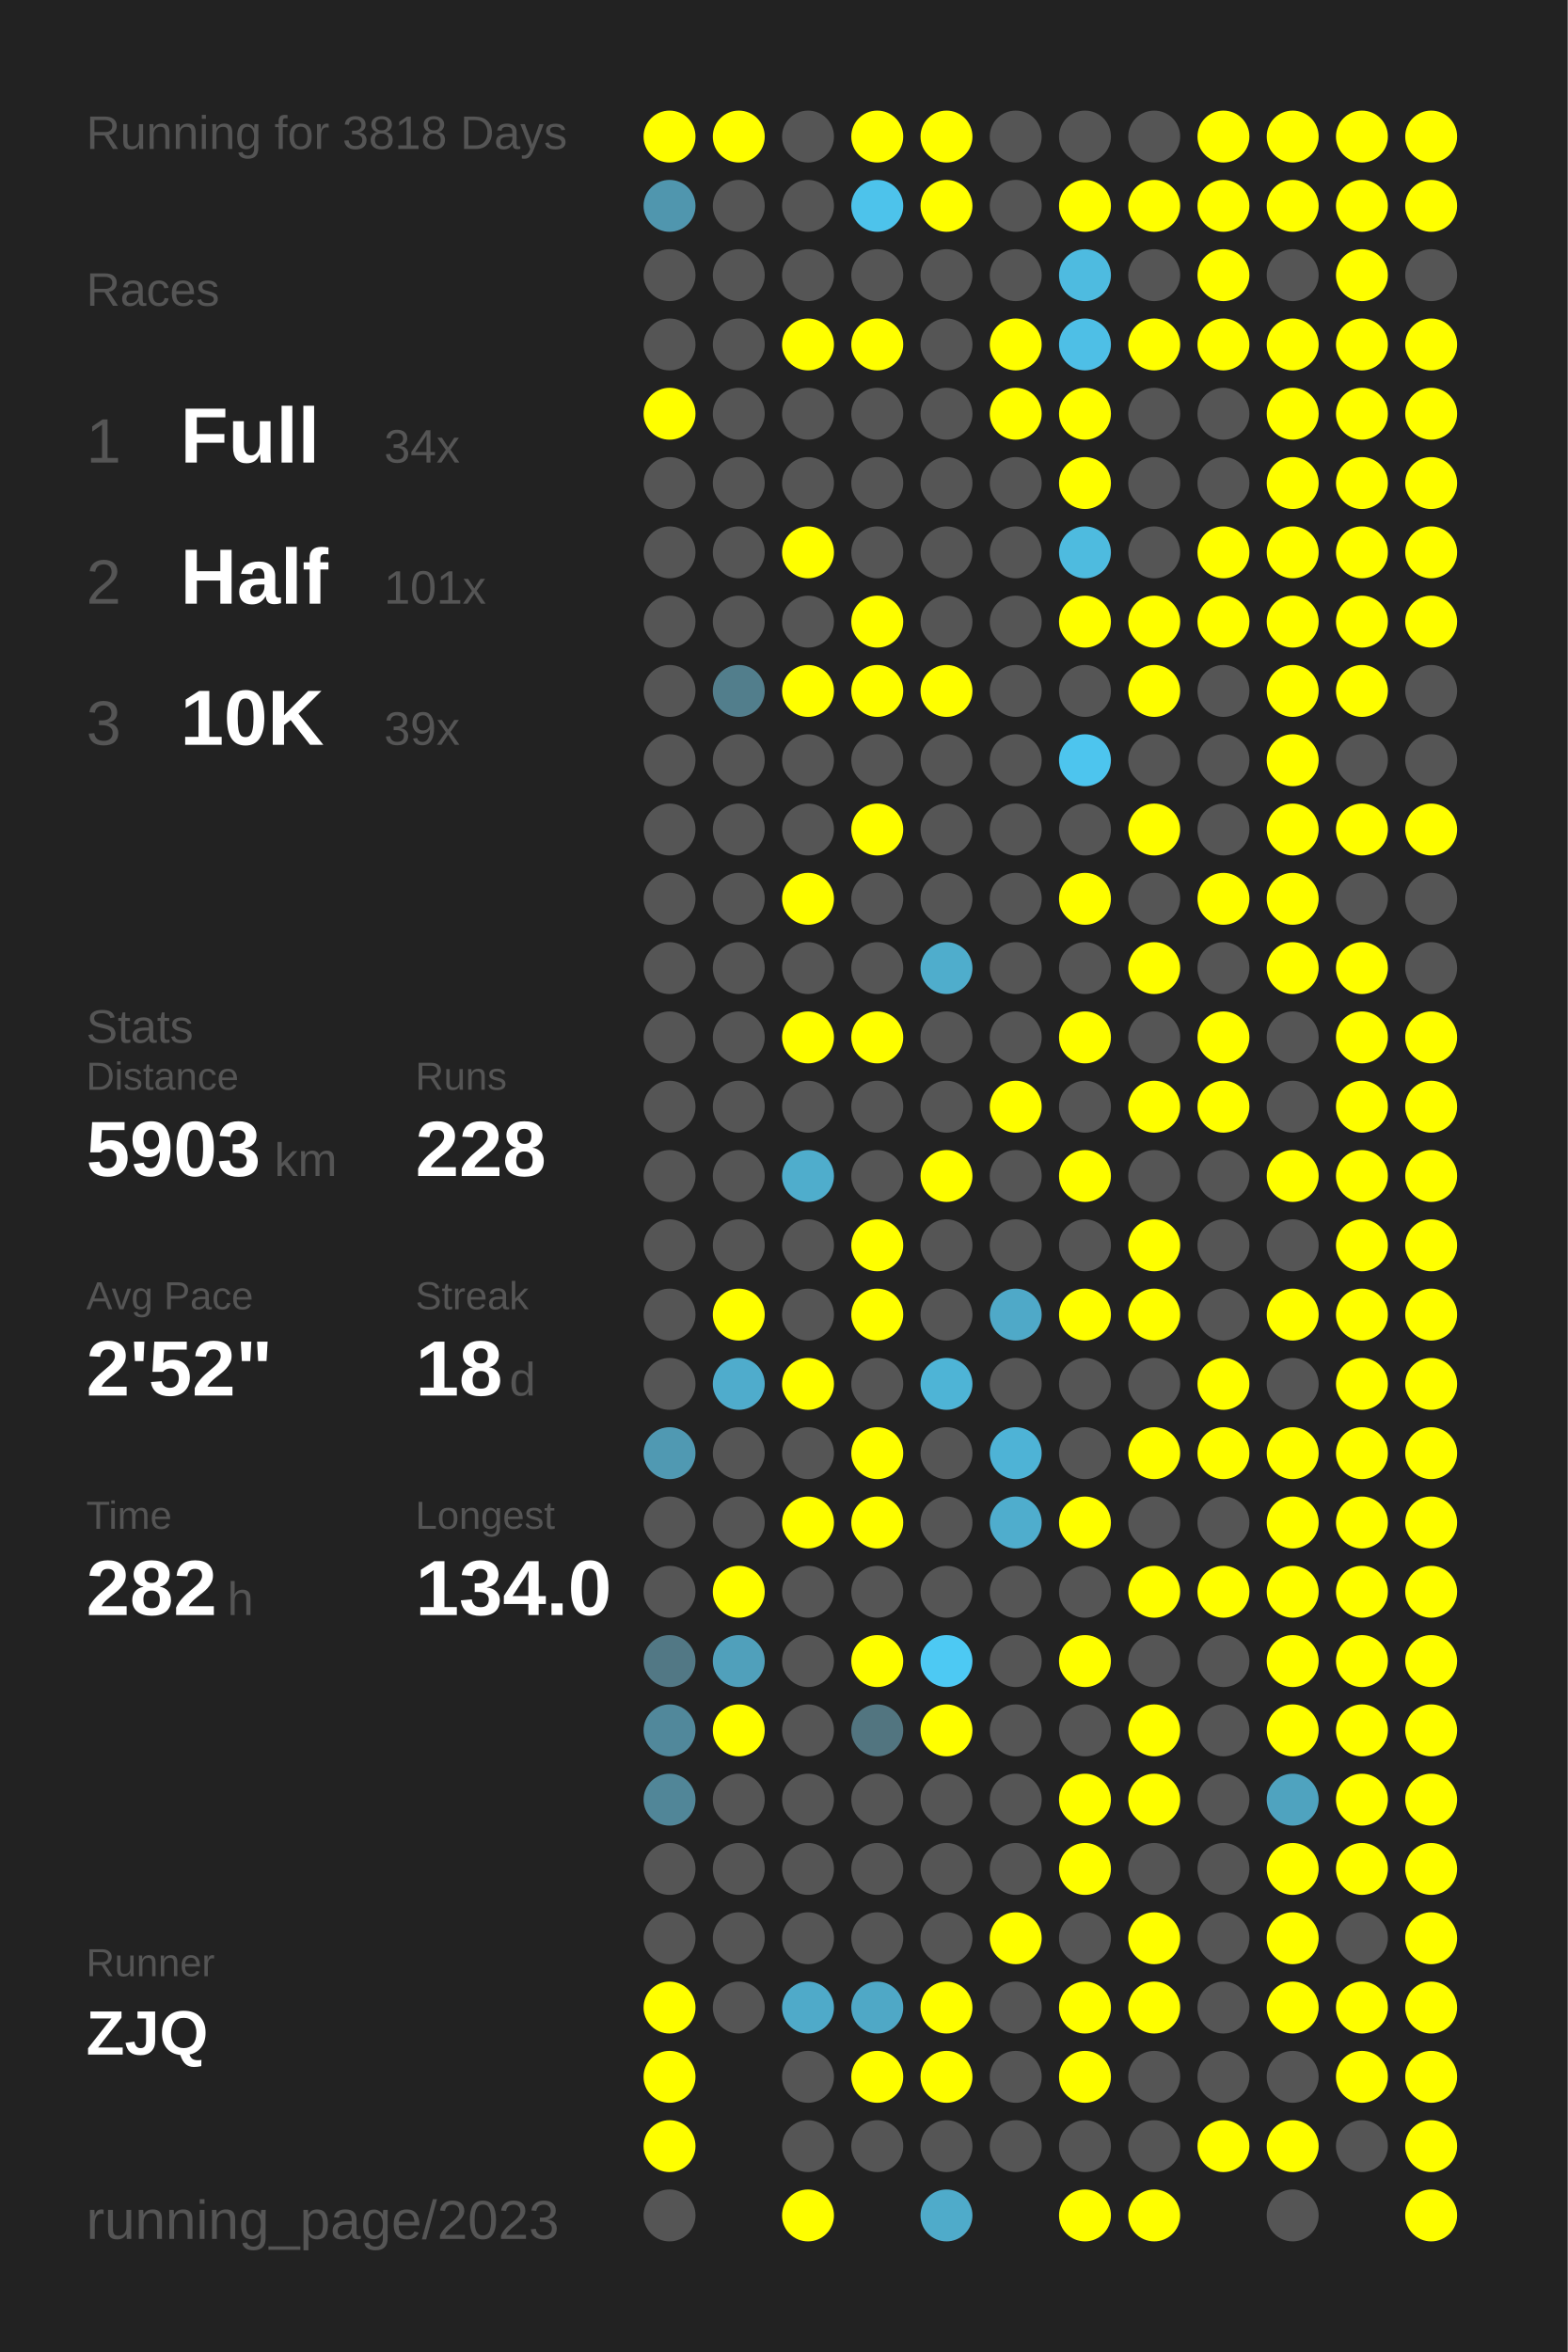
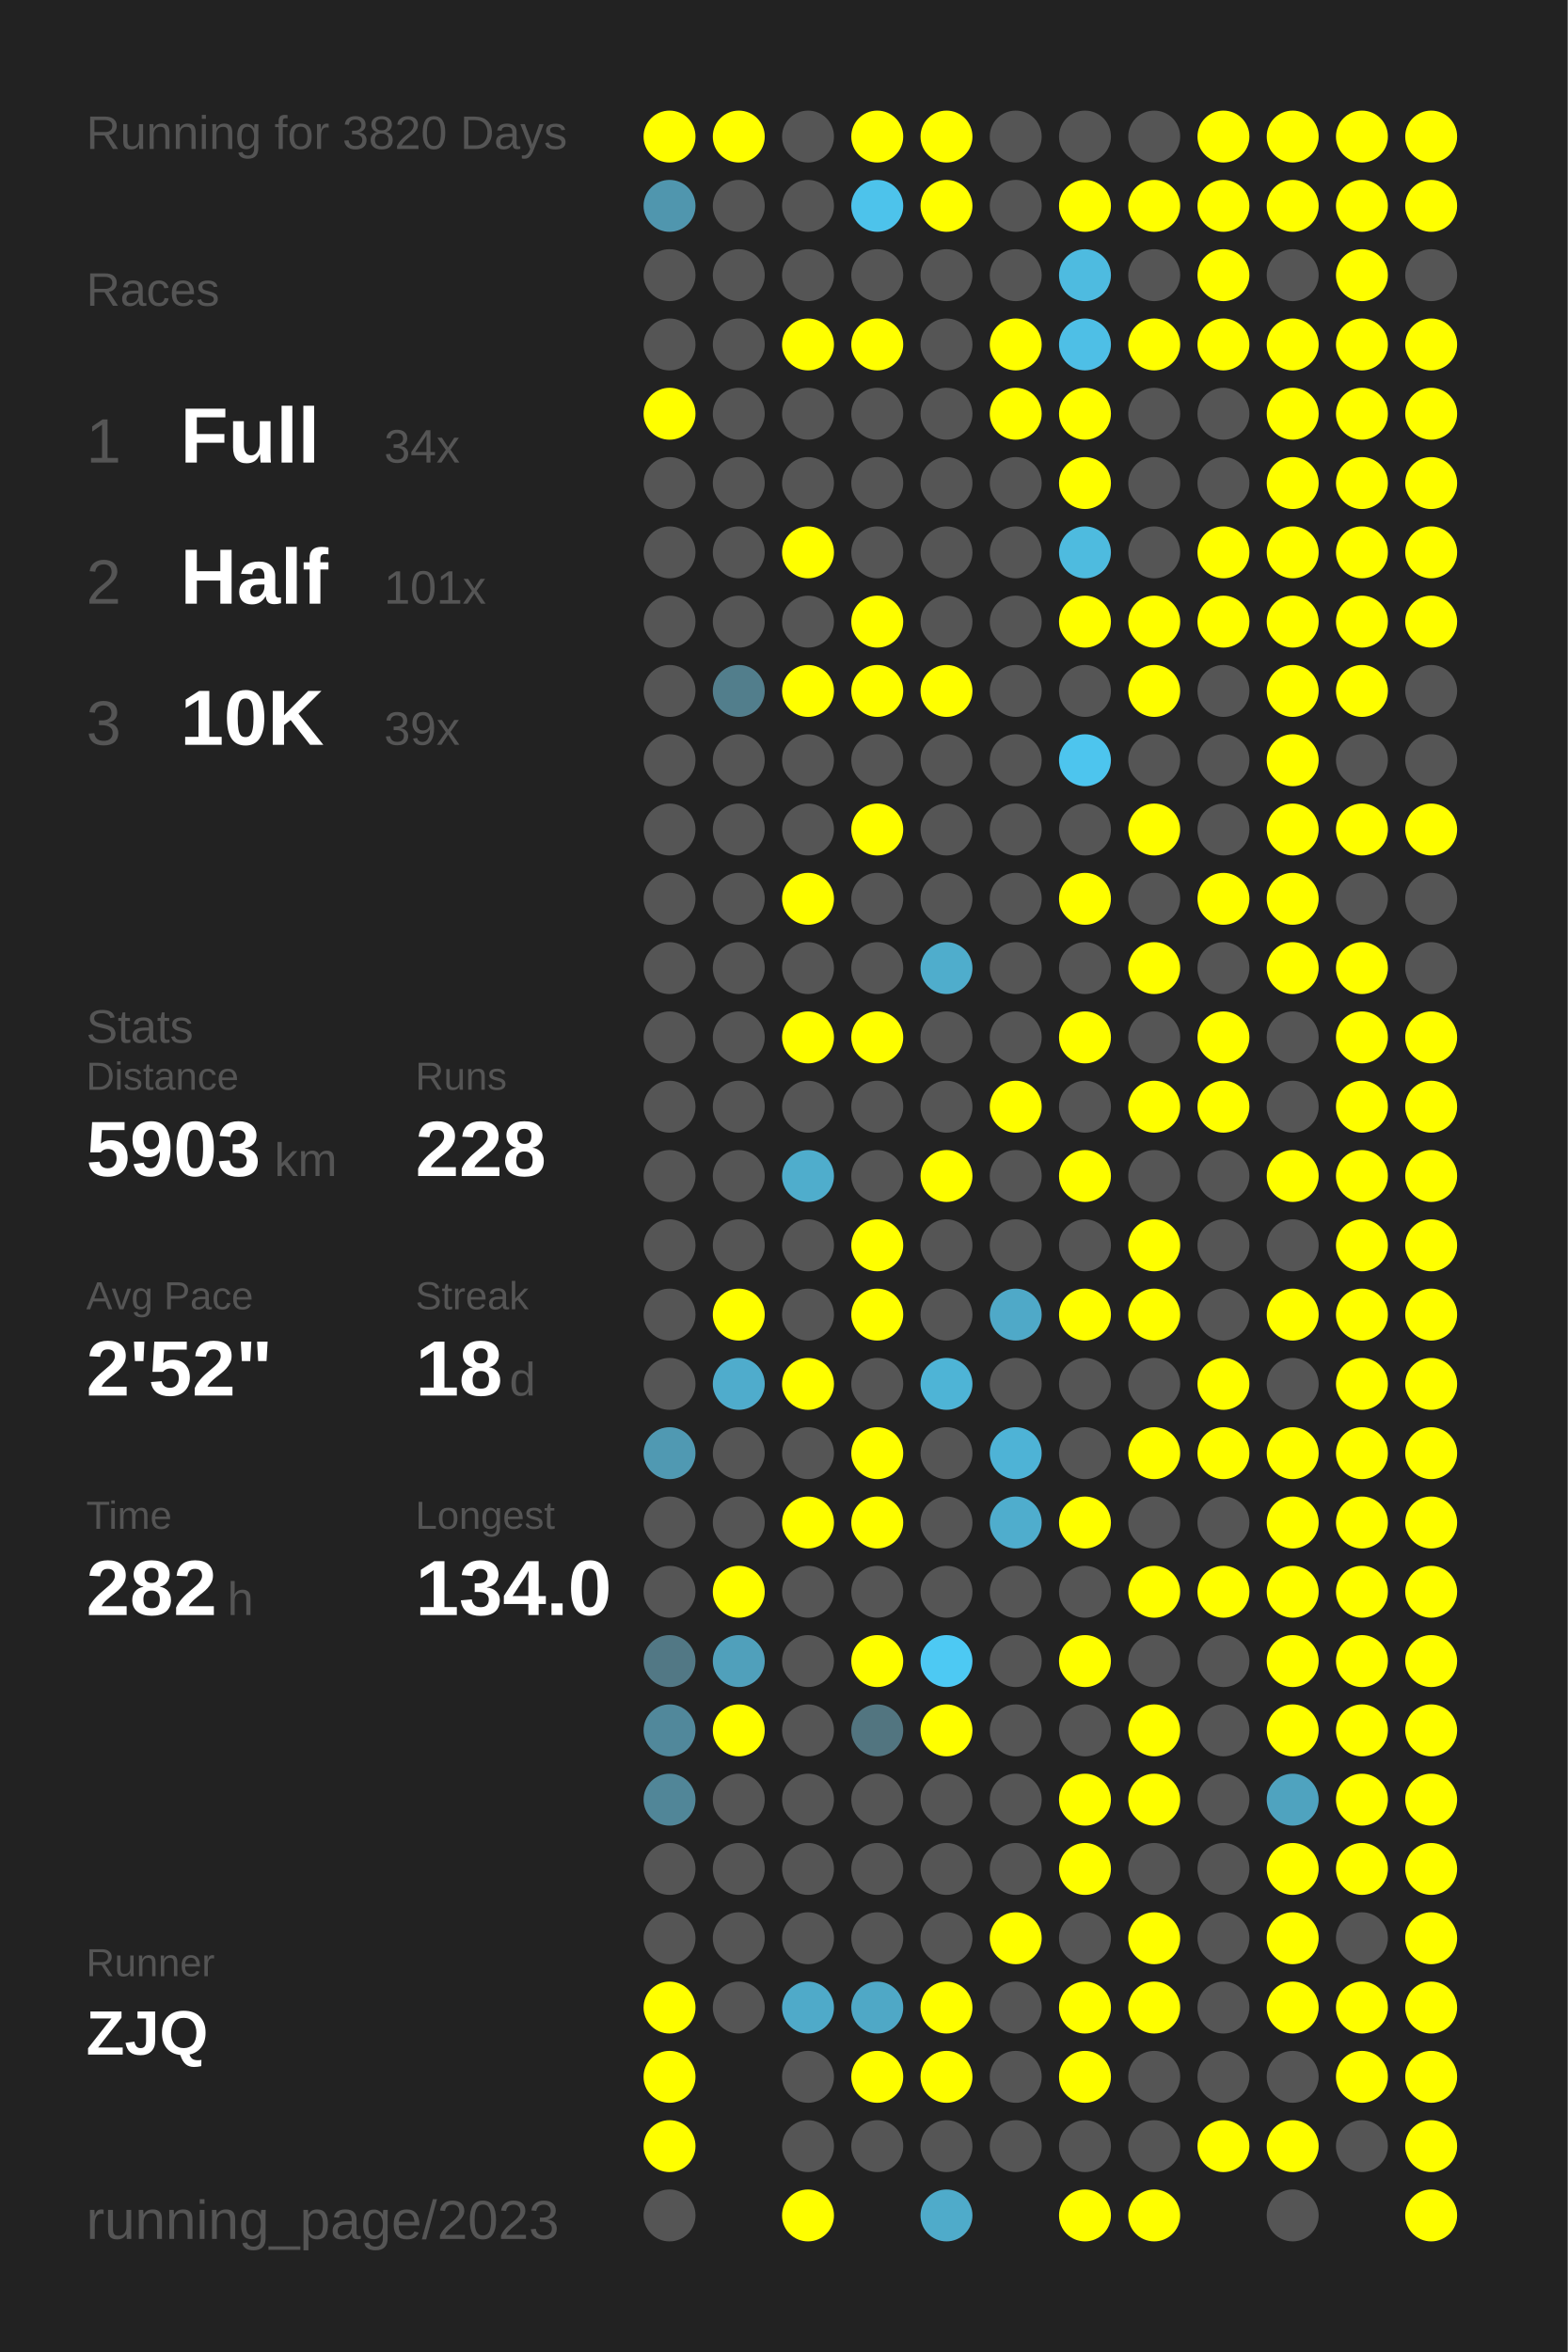
<svg xmlns="http://www.w3.org/2000/svg" baseProfile="full" height="300mm" version="1.1" viewBox="0,0,200,300" width="200mm">
  <defs />
  <rect fill="#222222" height="300" width="200" x="0" y="0" />
-   <text fill="#555555" style="font-size:6px; font-family:Arial;" x="11" y="19">Running for 3818 Days</text>
+   <text fill="#555555" style="font-size:6px; font-family:Arial;" x="11" y="19">Running for 3820 Days</text>
  <text fill="#555555" style="font-size:6px; font-family:Arial;" x="11" y="39">Races</text>
  <text fill="#555555" style="font-size:8px; font-family:Arial;" x="11" y="59">1</text>
  <text fill="#FFFFFF" style="font-size:10px; font-family:Arial; font-weight:bold;" x="23" y="59">Full</text>
  <text fill="#555555" style="font-size:6px; font-family:Arial;" x="49" y="59">34x</text>
  <text fill="#555555" style="font-size:8px; font-family:Arial;" x="11" y="77">2</text>
  <text fill="#FFFFFF" style="font-size:10px; font-family:Arial; font-weight:bold;" x="23" y="77">Half</text>
  <text fill="#555555" style="font-size:6px; font-family:Arial;" x="49" y="77">101x</text>
  <text fill="#555555" style="font-size:8px; font-family:Arial;" x="11" y="95">3</text>
  <text fill="#FFFFFF" style="font-size:10px; font-family:Arial; font-weight:bold;" x="23" y="95">10K</text>
  <text fill="#555555" style="font-size:6px; font-family:Arial;" x="49" y="95">39x</text>
  <text fill="#555555" style="font-size:6px; font-family:Arial;" x="11" y="133">Stats</text>
  <text fill="#555555" style="font-size:5px; font-family:Arial;" x="11" y="139">Distance</text>
  <text fill="#FFFFFF" style="font-size:10px; font-family:Arial; font-weight:bold;" x="11" y="150">5903</text>
  <text fill="#555555" style="font-size:6px; font-family:Arial;" x="35" y="150">km</text>
  <text fill="#555555" style="font-size:5px; font-family:Arial;" x="53" y="139">Runs</text>
  <text fill="#FFFFFF" style="font-size:10px; font-family:Arial; font-weight:bold;" x="53" y="150">228</text>
  <text fill="#555555" style="font-size:5px; font-family:Arial;" x="11" y="167">Avg Pace</text>
  <text fill="#FFFFFF" style="font-size:10px; font-family:Arial; font-weight:bold;" x="11" y="178">2'52"</text>
  <text fill="#555555" style="font-size:5px; font-family:Arial;" x="53" y="167">Streak</text>
  <text fill="#FFFFFF" style="font-size:10px; font-family:Arial; font-weight:bold;" x="53" y="178">18</text>
  <text fill="#555555" style="font-size:6px; font-family:Arial;" x="65" y="178">d</text>
  <text fill="#555555" style="font-size:5px; font-family:Arial;" x="11" y="195">Time</text>
  <text fill="#FFFFFF" style="font-size:10px; font-family:Arial; font-weight:bold;" x="11" y="206">282</text>
  <text fill="#555555" style="font-size:6px; font-family:Arial;" x="29" y="206">h</text>
  <text fill="#555555" style="font-size:5px; font-family:Arial;" x="53" y="195">Longest</text>
  <text fill="#FFFFFF" style="font-size:10px; font-family:Arial; font-weight:bold;" x="53" y="206">134.0</text>
  <text fill="#555555" style="font-size:5px; font-family:Arial;" x="11" y="252.065">Runner</text>
  <text fill="#FFFFFF" style="font-size:8px; font-family:Arial; font-weight:bold;" x="11" y="262.065">ZJQ</text>
  <text fill="#555555" style="font-size:7px; font-family:Arial;" x="11" y="285.581">running_page/2023</text>
  <circle cx="85.417" cy="17.419" fill="#FFFF00" r="3.312" />
  <circle cx="85.417" cy="26.258" fill="#5096ae" r="3.312" />
  <circle cx="85.417" cy="35.097" fill="#555555" r="3.312" />
  <circle cx="85.417" cy="43.935" fill="#555555" r="3.312" />
  <circle cx="85.417" cy="52.774" fill="#FFFF00" r="3.312" />
  <circle cx="85.417" cy="61.613" fill="#555555" r="3.312" />
  <circle cx="85.417" cy="70.452" fill="#555555" r="3.312" />
  <circle cx="85.417" cy="79.29" fill="#555555" r="3.312" />
  <circle cx="85.417" cy="88.129" fill="#555555" r="3.312" />
  <circle cx="85.417" cy="96.968" fill="#555555" r="3.312" />
  <circle cx="85.417" cy="105.806" fill="#555555" r="3.312" />
  <circle cx="85.417" cy="114.645" fill="#555555" r="3.312" />
  <circle cx="85.417" cy="123.484" fill="#555555" r="3.312" />
  <circle cx="85.417" cy="132.323" fill="#555555" r="3.312" />
  <circle cx="85.417" cy="141.161" fill="#555555" r="3.312" />
  <circle cx="85.417" cy="150" fill="#555555" r="3.312" />
  <circle cx="85.417" cy="158.839" fill="#555555" r="3.312" />
  <circle cx="85.417" cy="167.677" fill="#555555" r="3.312" />
  <circle cx="85.417" cy="176.516" fill="#555555" r="3.312" />
  <circle cx="85.417" cy="185.355" fill="#5099b2" r="3.312" />
  <circle cx="85.417" cy="194.194" fill="#555555" r="3.312" />
  <circle cx="85.417" cy="203.032" fill="#555555" r="3.312" />
  <circle cx="85.417" cy="211.871" fill="#527885" r="3.312" />
  <circle cx="85.417" cy="220.71" fill="#51889b" r="3.312" />
  <circle cx="85.417" cy="229.548" fill="#518698" r="3.312" />
  <circle cx="85.417" cy="238.387" fill="#555555" r="3.312" />
  <circle cx="85.417" cy="247.226" fill="#555555" r="3.312" />
  <circle cx="85.417" cy="256.065" fill="#FFFF00" r="3.312" />
  <circle cx="85.417" cy="264.903" fill="#FFFF00" r="3.312" />
  <circle cx="85.417" cy="273.742" fill="#FFFF00" r="3.312" />
  <circle cx="85.417" cy="282.581" fill="#555555" r="3.312" />
  <circle cx="94.25" cy="17.419" fill="#FFFF00" r="3.312" />
  <circle cx="94.25" cy="26.258" fill="#555555" r="3.312" />
  <circle cx="94.25" cy="35.097" fill="#555555" r="3.312" />
  <circle cx="94.25" cy="43.935" fill="#555555" r="3.312" />
  <circle cx="94.25" cy="52.774" fill="#555555" r="3.312" />
  <circle cx="94.25" cy="61.613" fill="#555555" r="3.312" />
  <circle cx="94.25" cy="70.452" fill="#555555" r="3.312" />
  <circle cx="94.25" cy="79.29" fill="#555555" r="3.312" />
  <circle cx="94.25" cy="88.129" fill="#527e8c" r="3.312" />
  <circle cx="94.25" cy="96.968" fill="#555555" r="3.312" />
  <circle cx="94.25" cy="105.806" fill="#555555" r="3.312" />
  <circle cx="94.25" cy="114.645" fill="#555555" r="3.312" />
  <circle cx="94.25" cy="123.484" fill="#555555" r="3.312" />
  <circle cx="94.25" cy="132.323" fill="#555555" r="3.312" />
  <circle cx="94.25" cy="141.161" fill="#555555" r="3.312" />
  <circle cx="94.25" cy="150" fill="#555555" r="3.312" />
  <circle cx="94.25" cy="158.839" fill="#555555" r="3.312" />
  <circle cx="94.25" cy="167.677" fill="#FFFF00" r="3.312" />
  <circle cx="94.25" cy="176.516" fill="#4faccc" r="3.312" />
  <circle cx="94.25" cy="185.355" fill="#555555" r="3.312" />
  <circle cx="94.25" cy="194.194" fill="#555555" r="3.312" />
  <circle cx="94.25" cy="203.032" fill="#FFFF00" r="3.312" />
  <circle cx="94.25" cy="211.871" fill="#50a0bb" r="3.312" />
  <circle cx="94.25" cy="220.71" fill="#FFFF00" r="3.312" />
  <circle cx="94.25" cy="229.548" fill="#555555" r="3.312" />
  <circle cx="94.25" cy="238.387" fill="#555555" r="3.312" />
  <circle cx="94.25" cy="247.226" fill="#555555" r="3.312" />
  <circle cx="94.25" cy="256.065" fill="#555555" r="3.312" />
  <circle cx="103.083" cy="17.419" fill="#555555" r="3.312" />
  <circle cx="103.083" cy="26.258" fill="#555555" r="3.312" />
  <circle cx="103.083" cy="35.097" fill="#555555" r="3.312" />
  <circle cx="103.083" cy="43.935" fill="#FFFF00" r="3.312" />
  <circle cx="103.083" cy="52.774" fill="#555555" r="3.312" />
  <circle cx="103.083" cy="61.613" fill="#555555" r="3.312" />
  <circle cx="103.083" cy="70.452" fill="#FFFF00" r="3.312" />
  <circle cx="103.083" cy="79.29" fill="#555555" r="3.312" />
  <circle cx="103.083" cy="88.129" fill="#FFFF00" r="3.312" />
  <circle cx="103.083" cy="96.968" fill="#555555" r="3.312" />
  <circle cx="103.083" cy="105.806" fill="#555555" r="3.312" />
  <circle cx="103.083" cy="114.645" fill="#FFFF00" r="3.312" />
  <circle cx="103.083" cy="123.484" fill="#555555" r="3.312" />
  <circle cx="103.083" cy="132.323" fill="#FFFF00" r="3.312" />
  <circle cx="103.083" cy="141.161" fill="#555555" r="3.312" />
  <circle cx="103.083" cy="150" fill="#4fadcc" r="3.312" />
  <circle cx="103.083" cy="158.839" fill="#555555" r="3.312" />
  <circle cx="103.083" cy="167.677" fill="#555555" r="3.312" />
  <circle cx="103.083" cy="176.516" fill="#FFFF00" r="3.312" />
  <circle cx="103.083" cy="185.355" fill="#555555" r="3.312" />
  <circle cx="103.083" cy="194.194" fill="#FFFF00" r="3.312" />
  <circle cx="103.083" cy="203.032" fill="#555555" r="3.312" />
  <circle cx="103.083" cy="211.871" fill="#555555" r="3.312" />
  <circle cx="103.083" cy="220.71" fill="#555555" r="3.312" />
  <circle cx="103.083" cy="229.548" fill="#555555" r="3.312" />
  <circle cx="103.083" cy="238.387" fill="#555555" r="3.312" />
  <circle cx="103.083" cy="247.226" fill="#555555" r="3.312" />
  <circle cx="103.083" cy="256.065" fill="#4faac9" r="3.312" />
  <circle cx="103.083" cy="264.903" fill="#555555" r="3.312" />
  <circle cx="103.083" cy="273.742" fill="#555555" r="3.312" />
  <circle cx="103.083" cy="282.581" fill="#FFFF00" r="3.312" />
  <circle cx="111.917" cy="17.419" fill="#FFFF00" r="3.312" />
  <circle cx="111.917" cy="26.258" fill="#4dc3eb" r="3.312" />
  <circle cx="111.917" cy="35.097" fill="#555555" r="3.312" />
  <circle cx="111.917" cy="43.935" fill="#FFFF00" r="3.312" />
  <circle cx="111.917" cy="52.774" fill="#555555" r="3.312" />
  <circle cx="111.917" cy="61.613" fill="#555555" r="3.312" />
  <circle cx="111.917" cy="70.452" fill="#555555" r="3.312" />
  <circle cx="111.917" cy="79.29" fill="#FFFF00" r="3.312" />
  <circle cx="111.917" cy="88.129" fill="#FFFF00" r="3.312" />
  <circle cx="111.917" cy="96.968" fill="#555555" r="3.312" />
  <circle cx="111.917" cy="105.806" fill="#FFFF00" r="3.312" />
  <circle cx="111.917" cy="114.645" fill="#555555" r="3.312" />
  <circle cx="111.917" cy="123.484" fill="#555555" r="3.312" />
  <circle cx="111.917" cy="132.323" fill="#FFFF00" r="3.312" />
  <circle cx="111.917" cy="141.161" fill="#555555" r="3.312" />
  <circle cx="111.917" cy="150" fill="#555555" r="3.312" />
  <circle cx="111.917" cy="158.839" fill="#FFFF00" r="3.312" />
  <circle cx="111.917" cy="167.677" fill="#FFFF00" r="3.312" />
  <circle cx="111.917" cy="176.516" fill="#555555" r="3.312" />
  <circle cx="111.917" cy="185.355" fill="#FFFF00" r="3.312" />
  <circle cx="111.917" cy="194.194" fill="#FFFF00" r="3.312" />
  <circle cx="111.917" cy="203.032" fill="#555555" r="3.312" />
  <circle cx="111.917" cy="211.871" fill="#FFFF00" r="3.312" />
  <circle cx="111.917" cy="220.71" fill="#527580" r="3.312" />
  <circle cx="111.917" cy="229.548" fill="#555555" r="3.312" />
  <circle cx="111.917" cy="238.387" fill="#555555" r="3.312" />
  <circle cx="111.917" cy="247.226" fill="#555555" r="3.312" />
  <circle cx="111.917" cy="256.065" fill="#4fa8c6" r="3.312" />
  <circle cx="111.917" cy="264.903" fill="#FFFF00" r="3.312" />
  <circle cx="111.917" cy="273.742" fill="#555555" r="3.312" />
  <circle cx="120.75" cy="17.419" fill="#FFFF00" r="3.312" />
  <circle cx="120.75" cy="26.258" fill="#FFFF00" r="3.312" />
  <circle cx="120.75" cy="35.097" fill="#555555" r="3.312" />
  <circle cx="120.75" cy="43.935" fill="#555555" r="3.312" />
  <circle cx="120.75" cy="52.774" fill="#555555" r="3.312" />
  <circle cx="120.75" cy="61.613" fill="#555555" r="3.312" />
  <circle cx="120.75" cy="70.452" fill="#555555" r="3.312" />
  <circle cx="120.75" cy="79.29" fill="#555555" r="3.312" />
  <circle cx="120.75" cy="88.129" fill="#FFFF00" r="3.312" />
  <circle cx="120.75" cy="96.968" fill="#555555" r="3.312" />
  <circle cx="120.75" cy="105.806" fill="#555555" r="3.312" />
  <circle cx="120.75" cy="114.645" fill="#555555" r="3.312" />
  <circle cx="120.75" cy="123.484" fill="#4fadcc" r="3.312" />
  <circle cx="120.75" cy="132.323" fill="#555555" r="3.312" />
  <circle cx="120.75" cy="141.161" fill="#555555" r="3.312" />
  <circle cx="120.75" cy="150" fill="#FFFF00" r="3.312" />
  <circle cx="120.75" cy="158.839" fill="#555555" r="3.312" />
  <circle cx="120.75" cy="167.677" fill="#555555" r="3.312" />
  <circle cx="120.75" cy="176.516" fill="#4eb4d6" r="3.312" />
  <circle cx="120.75" cy="185.355" fill="#555555" r="3.312" />
  <circle cx="120.75" cy="194.194" fill="#555555" r="3.312" />
  <circle cx="120.75" cy="203.032" fill="#555555" r="3.312" />
  <circle cx="120.75" cy="211.871" fill="#4dc9f3" r="3.312" />
  <circle cx="120.75" cy="220.71" fill="#FFFF00" r="3.312" />
  <circle cx="120.75" cy="229.548" fill="#555555" r="3.312" />
  <circle cx="120.75" cy="238.387" fill="#555555" r="3.312" />
  <circle cx="120.75" cy="247.226" fill="#555555" r="3.312" />
  <circle cx="120.75" cy="256.065" fill="#FFFF00" r="3.312" />
  <circle cx="120.75" cy="264.903" fill="#FFFF00" r="3.312" />
  <circle cx="120.75" cy="273.742" fill="#555555" r="3.312" />
  <circle cx="120.75" cy="282.581" fill="#4fabca" r="3.312" />
  <circle cx="129.583" cy="17.419" fill="#555555" r="3.312" />
  <circle cx="129.583" cy="26.258" fill="#555555" r="3.312" />
  <circle cx="129.583" cy="35.097" fill="#555555" r="3.312" />
  <circle cx="129.583" cy="43.935" fill="#FFFF00" r="3.312" />
  <circle cx="129.583" cy="52.774" fill="#FFFF00" r="3.312" />
  <circle cx="129.583" cy="61.613" fill="#555555" r="3.312" />
  <circle cx="129.583" cy="70.452" fill="#555555" r="3.312" />
  <circle cx="129.583" cy="79.29" fill="#555555" r="3.312" />
  <circle cx="129.583" cy="88.129" fill="#555555" r="3.312" />
  <circle cx="129.583" cy="96.968" fill="#555555" r="3.312" />
  <circle cx="129.583" cy="105.806" fill="#555555" r="3.312" />
  <circle cx="129.583" cy="114.645" fill="#555555" r="3.312" />
  <circle cx="129.583" cy="123.484" fill="#555555" r="3.312" />
  <circle cx="129.583" cy="132.323" fill="#555555" r="3.312" />
  <circle cx="129.583" cy="141.161" fill="#FFFF00" r="3.312" />
  <circle cx="129.583" cy="150" fill="#555555" r="3.312" />
  <circle cx="129.583" cy="158.839" fill="#555555" r="3.312" />
  <circle cx="129.583" cy="167.677" fill="#4fa9c8" r="3.312" />
  <circle cx="129.583" cy="176.516" fill="#555555" r="3.312" />
  <circle cx="129.583" cy="185.355" fill="#4eb3d6" r="3.312" />
  <circle cx="129.583" cy="194.194" fill="#4fadcd" r="3.312" />
  <circle cx="129.583" cy="203.032" fill="#555555" r="3.312" />
  <circle cx="129.583" cy="211.871" fill="#555555" r="3.312" />
  <circle cx="129.583" cy="220.71" fill="#555555" r="3.312" />
  <circle cx="129.583" cy="229.548" fill="#555555" r="3.312" />
  <circle cx="129.583" cy="238.387" fill="#555555" r="3.312" />
  <circle cx="129.583" cy="247.226" fill="#FFFF00" r="3.312" />
  <circle cx="129.583" cy="256.065" fill="#555555" r="3.312" />
  <circle cx="129.583" cy="264.903" fill="#555555" r="3.312" />
  <circle cx="129.583" cy="273.742" fill="#555555" r="3.312" />
  <circle cx="138.417" cy="17.419" fill="#555555" r="3.312" />
  <circle cx="138.417" cy="26.258" fill="#FFFF00" r="3.312" />
  <circle cx="138.417" cy="35.097" fill="#4ebbe0" r="3.312" />
  <circle cx="138.417" cy="43.935" fill="#4ebfe6" r="3.312" />
  <circle cx="138.417" cy="52.774" fill="#FFFF00" r="3.312" />
  <circle cx="138.417" cy="61.613" fill="#FFFF00" r="3.312" />
  <circle cx="138.417" cy="70.452" fill="#4ebbdf" r="3.312" />
  <circle cx="138.417" cy="79.29" fill="#FFFF00" r="3.312" />
  <circle cx="138.417" cy="88.129" fill="#555555" r="3.312" />
  <circle cx="138.417" cy="96.968" fill="#4dc5ee" r="3.312" />
  <circle cx="138.417" cy="105.806" fill="#555555" r="3.312" />
  <circle cx="138.417" cy="114.645" fill="#FFFF00" r="3.312" />
  <circle cx="138.417" cy="123.484" fill="#555555" r="3.312" />
  <circle cx="138.417" cy="132.323" fill="#FFFF00" r="3.312" />
  <circle cx="138.417" cy="141.161" fill="#555555" r="3.312" />
  <circle cx="138.417" cy="150" fill="#FFFF00" r="3.312" />
  <circle cx="138.417" cy="158.839" fill="#555555" r="3.312" />
  <circle cx="138.417" cy="167.677" fill="#FFFF00" r="3.312" />
  <circle cx="138.417" cy="176.516" fill="#555555" r="3.312" />
  <circle cx="138.417" cy="185.355" fill="#555555" r="3.312" />
  <circle cx="138.417" cy="194.194" fill="#FFFF00" r="3.312" />
  <circle cx="138.417" cy="203.032" fill="#555555" r="3.312" />
  <circle cx="138.417" cy="211.871" fill="#FFFF00" r="3.312" />
  <circle cx="138.417" cy="220.71" fill="#555555" r="3.312" />
  <circle cx="138.417" cy="229.548" fill="#FFFF00" r="3.312" />
  <circle cx="138.417" cy="238.387" fill="#FFFF00" r="3.312" />
  <circle cx="138.417" cy="247.226" fill="#555555" r="3.312" />
  <circle cx="138.417" cy="256.065" fill="#FFFF00" r="3.312" />
  <circle cx="138.417" cy="264.903" fill="#FFFF00" r="3.312" />
  <circle cx="138.417" cy="273.742" fill="#555555" r="3.312" />
  <circle cx="138.417" cy="282.581" fill="#FFFF00" r="3.312" />
  <circle cx="147.25" cy="17.419" fill="#555555" r="3.312" />
  <circle cx="147.25" cy="26.258" fill="#FFFF00" r="3.312" />
  <circle cx="147.25" cy="35.097" fill="#555555" r="3.312" />
  <circle cx="147.25" cy="43.935" fill="#FFFF00" r="3.312" />
  <circle cx="147.25" cy="52.774" fill="#555555" r="3.312" />
  <circle cx="147.25" cy="61.613" fill="#555555" r="3.312" />
  <circle cx="147.25" cy="70.452" fill="#555555" r="3.312" />
  <circle cx="147.25" cy="79.29" fill="#FFFF00" r="3.312" />
  <circle cx="147.25" cy="88.129" fill="#FFFF00" r="3.312" />
  <circle cx="147.25" cy="96.968" fill="#555555" r="3.312" />
  <circle cx="147.25" cy="105.806" fill="#FFFF00" r="3.312" />
  <circle cx="147.25" cy="114.645" fill="#555555" r="3.312" />
  <circle cx="147.25" cy="123.484" fill="#FFFF00" r="3.312" />
  <circle cx="147.25" cy="132.323" fill="#555555" r="3.312" />
  <circle cx="147.25" cy="141.161" fill="#FFFF00" r="3.312" />
  <circle cx="147.25" cy="150" fill="#555555" r="3.312" />
  <circle cx="147.25" cy="158.839" fill="#FFFF00" r="3.312" />
  <circle cx="147.25" cy="167.677" fill="#FFFF00" r="3.312" />
  <circle cx="147.25" cy="176.516" fill="#555555" r="3.312" />
  <circle cx="147.25" cy="185.355" fill="#FFFF00" r="3.312" />
  <circle cx="147.25" cy="194.194" fill="#555555" r="3.312" />
  <circle cx="147.25" cy="203.032" fill="#FFFF00" r="3.312" />
  <circle cx="147.25" cy="211.871" fill="#555555" r="3.312" />
  <circle cx="147.25" cy="220.71" fill="#FFFF00" r="3.312" />
  <circle cx="147.25" cy="229.548" fill="#FFFF00" r="3.312" />
  <circle cx="147.25" cy="238.387" fill="#555555" r="3.312" />
  <circle cx="147.25" cy="247.226" fill="#FFFF00" r="3.312" />
  <circle cx="147.25" cy="256.065" fill="#FFFF00" r="3.312" />
  <circle cx="147.25" cy="264.903" fill="#555555" r="3.312" />
  <circle cx="147.25" cy="273.742" fill="#555555" r="3.312" />
  <circle cx="147.25" cy="282.581" fill="#FFFF00" r="3.312" />
  <circle cx="156.083" cy="17.419" fill="#FFFF00" r="3.312" />
  <circle cx="156.083" cy="26.258" fill="#FFFF00" r="3.312" />
  <circle cx="156.083" cy="35.097" fill="#FFFF00" r="3.312" />
  <circle cx="156.083" cy="43.935" fill="#FFFF00" r="3.312" />
  <circle cx="156.083" cy="52.774" fill="#555555" r="3.312" />
  <circle cx="156.083" cy="61.613" fill="#555555" r="3.312" />
  <circle cx="156.083" cy="70.452" fill="#FFFF00" r="3.312" />
  <circle cx="156.083" cy="79.29" fill="#FFFF00" r="3.312" />
  <circle cx="156.083" cy="88.129" fill="#555555" r="3.312" />
  <circle cx="156.083" cy="96.968" fill="#555555" r="3.312" />
  <circle cx="156.083" cy="105.806" fill="#555555" r="3.312" />
  <circle cx="156.083" cy="114.645" fill="#FFFF00" r="3.312" />
  <circle cx="156.083" cy="123.484" fill="#555555" r="3.312" />
  <circle cx="156.083" cy="132.323" fill="#FFFF00" r="3.312" />
  <circle cx="156.083" cy="141.161" fill="#FFFF00" r="3.312" />
  <circle cx="156.083" cy="150" fill="#555555" r="3.312" />
  <circle cx="156.083" cy="158.839" fill="#555555" r="3.312" />
  <circle cx="156.083" cy="167.677" fill="#555555" r="3.312" />
  <circle cx="156.083" cy="176.516" fill="#FFFF00" r="3.312" />
  <circle cx="156.083" cy="185.355" fill="#FFFF00" r="3.312" />
  <circle cx="156.083" cy="194.194" fill="#555555" r="3.312" />
  <circle cx="156.083" cy="203.032" fill="#FFFF00" r="3.312" />
  <circle cx="156.083" cy="211.871" fill="#555555" r="3.312" />
  <circle cx="156.083" cy="220.71" fill="#555555" r="3.312" />
  <circle cx="156.083" cy="229.548" fill="#555555" r="3.312" />
  <circle cx="156.083" cy="238.387" fill="#555555" r="3.312" />
  <circle cx="156.083" cy="247.226" fill="#555555" r="3.312" />
  <circle cx="156.083" cy="256.065" fill="#555555" r="3.312" />
  <circle cx="156.083" cy="264.903" fill="#555555" r="3.312" />
  <circle cx="156.083" cy="273.742" fill="#FFFF00" r="3.312" />
  <circle cx="164.917" cy="17.419" fill="#FFFF00" r="3.312" />
  <circle cx="164.917" cy="26.258" fill="#FFFF00" r="3.312" />
  <circle cx="164.917" cy="35.097" fill="#555555" r="3.312" />
  <circle cx="164.917" cy="43.935" fill="#FFFF00" r="3.312" />
  <circle cx="164.917" cy="52.774" fill="#FFFF00" r="3.312" />
  <circle cx="164.917" cy="61.613" fill="#FFFF00" r="3.312" />
  <circle cx="164.917" cy="70.452" fill="#FFFF00" r="3.312" />
  <circle cx="164.917" cy="79.29" fill="#FFFF00" r="3.312" />
  <circle cx="164.917" cy="88.129" fill="#FFFF00" r="3.312" />
  <circle cx="164.917" cy="96.968" fill="#FFFF00" r="3.312" />
  <circle cx="164.917" cy="105.806" fill="#FFFF00" r="3.312" />
  <circle cx="164.917" cy="114.645" fill="#FFFF00" r="3.312" />
  <circle cx="164.917" cy="123.484" fill="#FFFF00" r="3.312" />
  <circle cx="164.917" cy="132.323" fill="#555555" r="3.312" />
  <circle cx="164.917" cy="141.161" fill="#555555" r="3.312" />
  <circle cx="164.917" cy="150" fill="#FFFF00" r="3.312" />
  <circle cx="164.917" cy="158.839" fill="#555555" r="3.312" />
  <circle cx="164.917" cy="167.677" fill="#FFFF00" r="3.312" />
  <circle cx="164.917" cy="176.516" fill="#555555" r="3.312" />
  <circle cx="164.917" cy="185.355" fill="#FFFF00" r="3.312" />
  <circle cx="164.917" cy="194.194" fill="#FFFF00" r="3.312" />
  <circle cx="164.917" cy="203.032" fill="#FFFF00" r="3.312" />
  <circle cx="164.917" cy="211.871" fill="#FFFF00" r="3.312" />
  <circle cx="164.917" cy="220.71" fill="#FFFF00" r="3.312" />
  <circle cx="164.917" cy="229.548" fill="#4fa3bf" r="3.312" />
  <circle cx="164.917" cy="238.387" fill="#FFFF00" r="3.312" />
  <circle cx="164.917" cy="247.226" fill="#FFFF00" r="3.312" />
  <circle cx="164.917" cy="256.065" fill="#FFFF00" r="3.312" />
  <circle cx="164.917" cy="264.903" fill="#555555" r="3.312" />
  <circle cx="164.917" cy="273.742" fill="#FFFF00" r="3.312" />
  <circle cx="164.917" cy="282.581" fill="#555555" r="3.312" />
  <circle cx="173.75" cy="17.419" fill="#FFFF00" r="3.312" />
  <circle cx="173.75" cy="26.258" fill="#FFFF00" r="3.312" />
  <circle cx="173.75" cy="35.097" fill="#FFFF00" r="3.312" />
  <circle cx="173.75" cy="43.935" fill="#FFFF00" r="3.312" />
  <circle cx="173.75" cy="52.774" fill="#FFFF00" r="3.312" />
  <circle cx="173.75" cy="61.613" fill="#FFFF00" r="3.312" />
  <circle cx="173.75" cy="70.452" fill="#FFFF00" r="3.312" />
  <circle cx="173.75" cy="79.29" fill="#FFFF00" r="3.312" />
  <circle cx="173.75" cy="88.129" fill="#FFFF00" r="3.312" />
  <circle cx="173.75" cy="96.968" fill="#555555" r="3.312" />
  <circle cx="173.75" cy="105.806" fill="#FFFF00" r="3.312" />
  <circle cx="173.75" cy="114.645" fill="#555555" r="3.312" />
  <circle cx="173.75" cy="123.484" fill="#FFFF00" r="3.312" />
  <circle cx="173.75" cy="132.323" fill="#FFFF00" r="3.312" />
  <circle cx="173.75" cy="141.161" fill="#FFFF00" r="3.312" />
  <circle cx="173.75" cy="150" fill="#FFFF00" r="3.312" />
  <circle cx="173.75" cy="158.839" fill="#FFFF00" r="3.312" />
  <circle cx="173.75" cy="167.677" fill="#FFFF00" r="3.312" />
  <circle cx="173.75" cy="176.516" fill="#FFFF00" r="3.312" />
  <circle cx="173.75" cy="185.355" fill="#FFFF00" r="3.312" />
  <circle cx="173.75" cy="194.194" fill="#FFFF00" r="3.312" />
  <circle cx="173.75" cy="203.032" fill="#FFFF00" r="3.312" />
  <circle cx="173.75" cy="211.871" fill="#FFFF00" r="3.312" />
  <circle cx="173.75" cy="220.71" fill="#FFFF00" r="3.312" />
  <circle cx="173.75" cy="229.548" fill="#FFFF00" r="3.312" />
  <circle cx="173.75" cy="238.387" fill="#FFFF00" r="3.312" />
  <circle cx="173.75" cy="247.226" fill="#555555" r="3.312" />
  <circle cx="173.75" cy="256.065" fill="#FFFF00" r="3.312" />
  <circle cx="173.75" cy="264.903" fill="#FFFF00" r="3.312" />
  <circle cx="173.75" cy="273.742" fill="#555555" r="3.312" />
  <circle cx="182.583" cy="17.419" fill="#FFFF00" r="3.312" />
  <circle cx="182.583" cy="26.258" fill="#FFFF00" r="3.312" />
  <circle cx="182.583" cy="35.097" fill="#555555" r="3.312" />
  <circle cx="182.583" cy="43.935" fill="#FFFF00" r="3.312" />
  <circle cx="182.583" cy="52.774" fill="#FFFF00" r="3.312" />
  <circle cx="182.583" cy="61.613" fill="#FFFF00" r="3.312" />
  <circle cx="182.583" cy="70.452" fill="#FFFF00" r="3.312" />
  <circle cx="182.583" cy="79.29" fill="#FFFF00" r="3.312" />
  <circle cx="182.583" cy="88.129" fill="#555555" r="3.312" />
  <circle cx="182.583" cy="96.968" fill="#555555" r="3.312" />
  <circle cx="182.583" cy="105.806" fill="#FFFF00" r="3.312" />
  <circle cx="182.583" cy="114.645" fill="#555555" r="3.312" />
  <circle cx="182.583" cy="123.484" fill="#555555" r="3.312" />
  <circle cx="182.583" cy="132.323" fill="#FFFF00" r="3.312" />
  <circle cx="182.583" cy="141.161" fill="#FFFF00" r="3.312" />
  <circle cx="182.583" cy="150" fill="#FFFF00" r="3.312" />
  <circle cx="182.583" cy="158.839" fill="#FFFF00" r="3.312" />
  <circle cx="182.583" cy="167.677" fill="#FFFF00" r="3.312" />
  <circle cx="182.583" cy="176.516" fill="#FFFF00" r="3.312" />
  <circle cx="182.583" cy="185.355" fill="#FFFF00" r="3.312" />
  <circle cx="182.583" cy="194.194" fill="#FFFF00" r="3.312" />
  <circle cx="182.583" cy="203.032" fill="#FFFF00" r="3.312" />
  <circle cx="182.583" cy="211.871" fill="#FFFF00" r="3.312" />
  <circle cx="182.583" cy="220.71" fill="#FFFF00" r="3.312" />
  <circle cx="182.583" cy="229.548" fill="#FFFF00" r="3.312" />
  <circle cx="182.583" cy="238.387" fill="#FFFF00" r="3.312" />
  <circle cx="182.583" cy="247.226" fill="#FFFF00" r="3.312" />
  <circle cx="182.583" cy="256.065" fill="#FFFF00" r="3.312" />
  <circle cx="182.583" cy="264.903" fill="#FFFF00" r="3.312" />
  <circle cx="182.583" cy="273.742" fill="#FFFF00" r="3.312" />
  <circle cx="182.583" cy="282.581" fill="#FFFF00" r="3.312" />
</svg>
